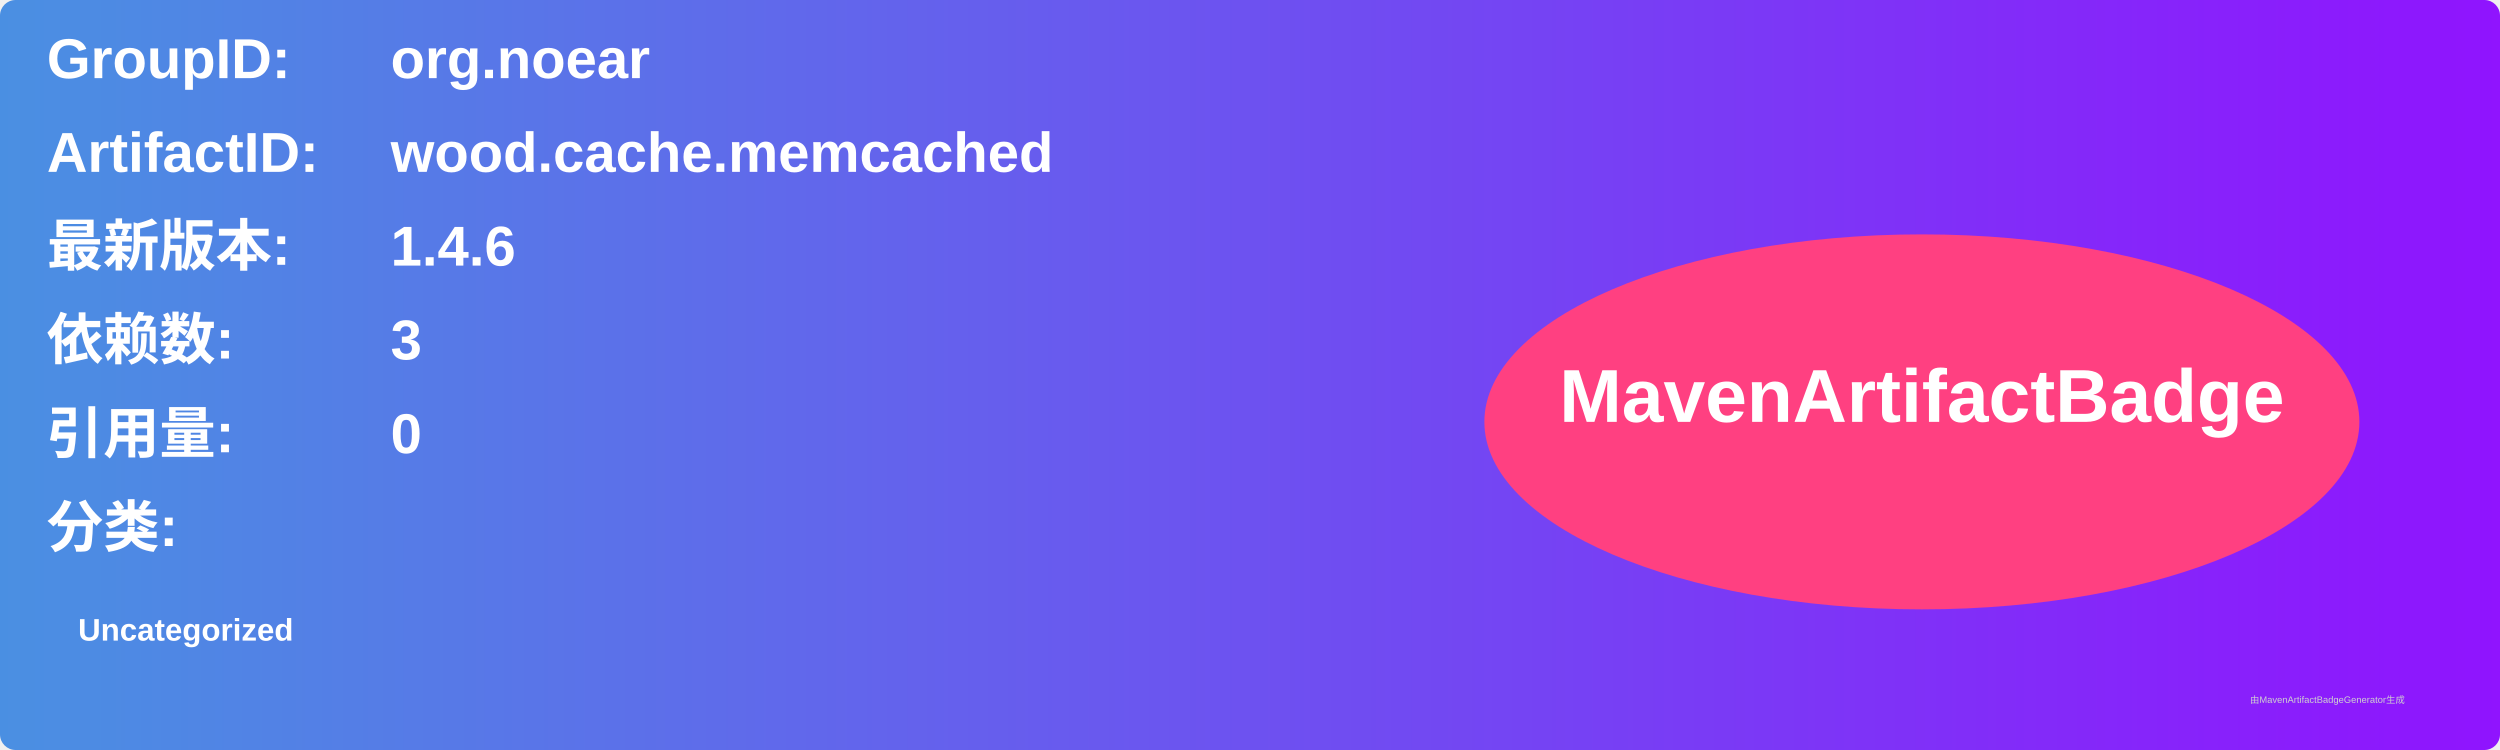
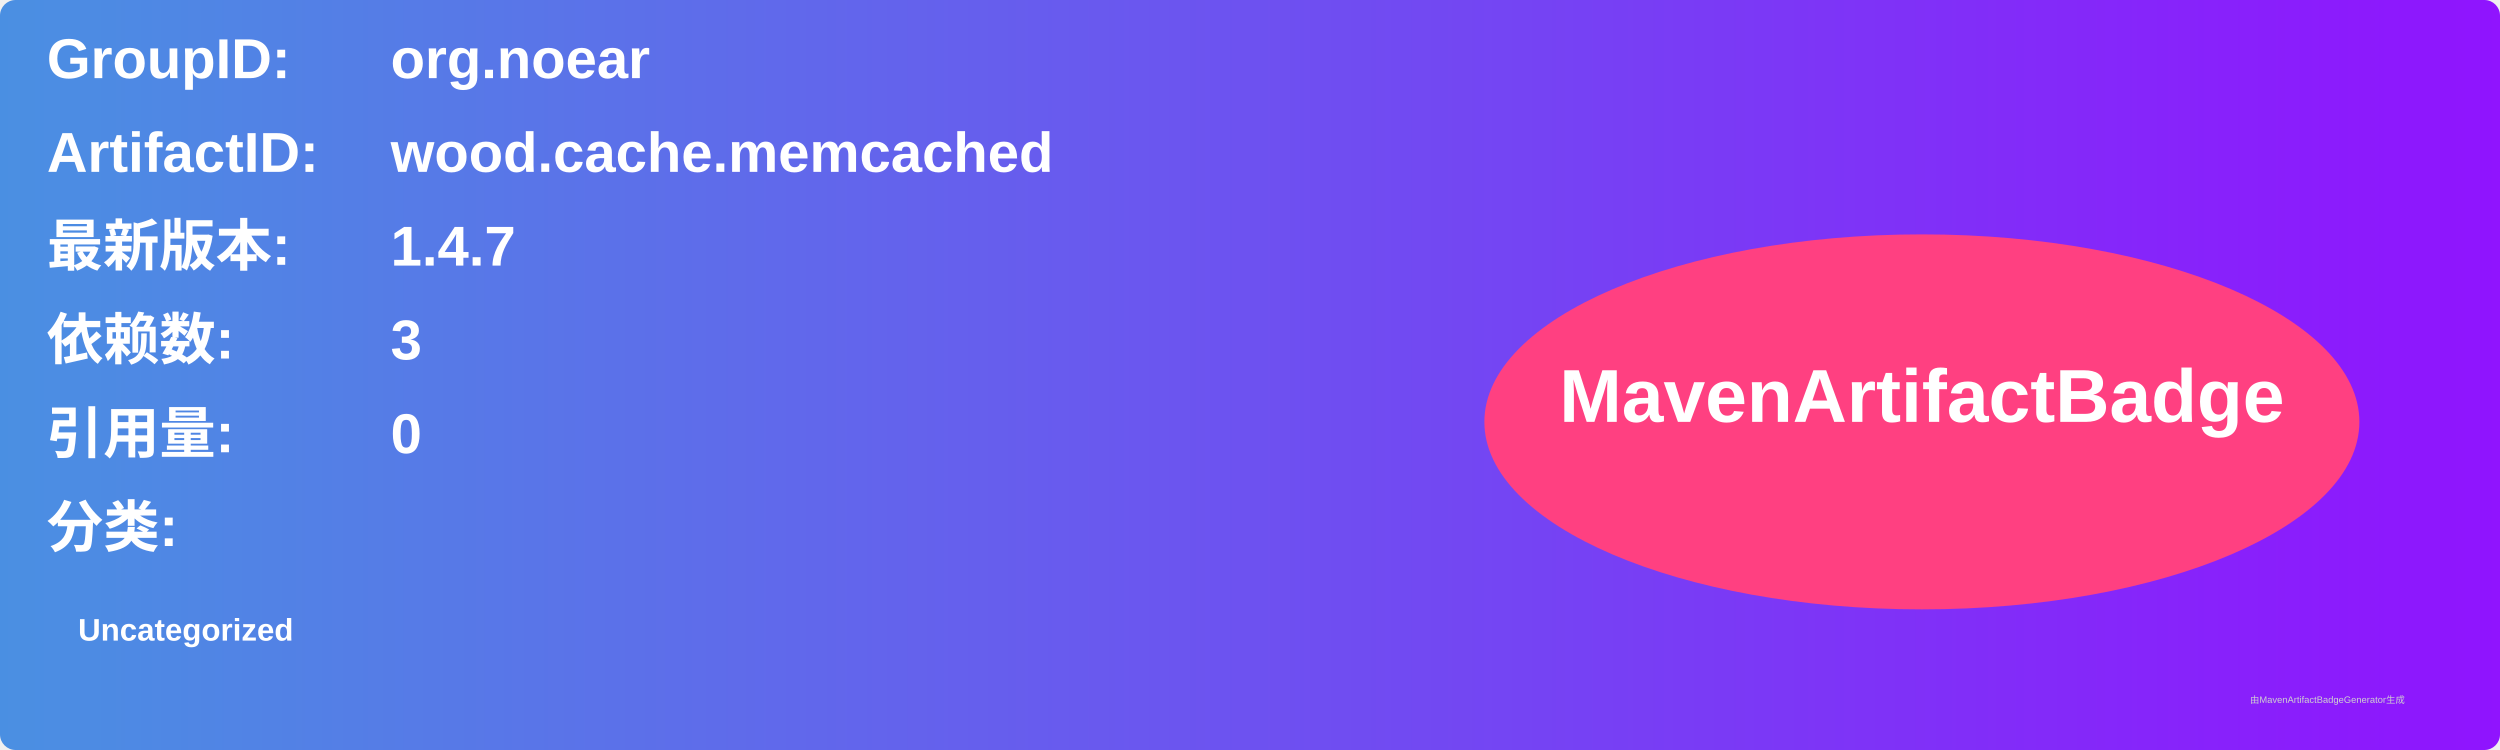
<svg xmlns="http://www.w3.org/2000/svg" width="800" height="240" viewBox="0 0 800 240">
  <linearGradient id="grad" x1="0%" y1="0%" x2="100%" y2="0%">
    <stop offset="0%" stop-color="#4a90e2" />
    <stop offset="100%" stop-color="#9013fe" />
  </linearGradient>
  <rect width="100%" height="100%" rx="5" ry="5" fill="url(#grad)" />
  <g transform="translate(15, 15)">
    <text x="0" y="10" font-family="Arial" font-size="18" fill="white" font-weight="bold" width="260">GroupID:</text>
    <text x="110" y="10" font-family="Arial" font-size="18" fill="white" font-weight="bold" width="460">org.noear</text>
    <text x="0" y="40" font-family="Arial" font-size="18" fill="white" font-weight="bold" width="260">ArtifactID:</text>
    <text x="110" y="40" font-family="Arial" font-size="18" fill="white" font-weight="bold" width="460">wood.cache.memcached</text>
    <text x="0" y="70" font-family="Arial" font-size="18" fill="white" font-weight="bold">最新版本:</text>
    <text x="110" y="70" font-family="Arial" font-size="18" fill="white" font-weight="bold">
-       <tspan font-weight="bold">1.4.6</tspan>
+       <tspan font-weight="bold">1.4.7</tspan>
    </text>
    <text x="0" y="100" font-family="Arial" font-size="18" fill="white" font-weight="bold">依赖数: </text>
    <text x="110" y="100" font-family="Arial" font-size="18" fill="white">
      <tspan font-weight="bold">3</tspan>
    </text>
    <text x="0" y="130" font-family="Arial" font-size="18" fill="white" font-weight="bold">引用量: </text>
    <text x="110" y="130" font-family="Arial" font-size="18" fill="white">
      <tspan font-weight="bold">0</tspan>
    </text>
    <text x="0" y="160" font-family="Arial" font-size="18" fill="white" font-weight="bold">分类:</text>
    <text x="10" y="190" font-family="Arial" font-size="10" fill="white">
      <tspan font-weight="bold">Uncategorized</tspan>
    </text>
    <ellipse cx="600" cy="120" rx="140" ry="60" fill="#ff4081" />
    <text x="600" y="120" text-anchor="middle" font-family="Arial" font-size="24" fill="white" font-weight="bold">MavenArtifactBadge</text>
  </g>
  <text x="720" y="225" font-family="Arial" font-size="3" fill="#d0d0d0">由MavenArtifactBadgeGenerator生成</text>
</svg>
